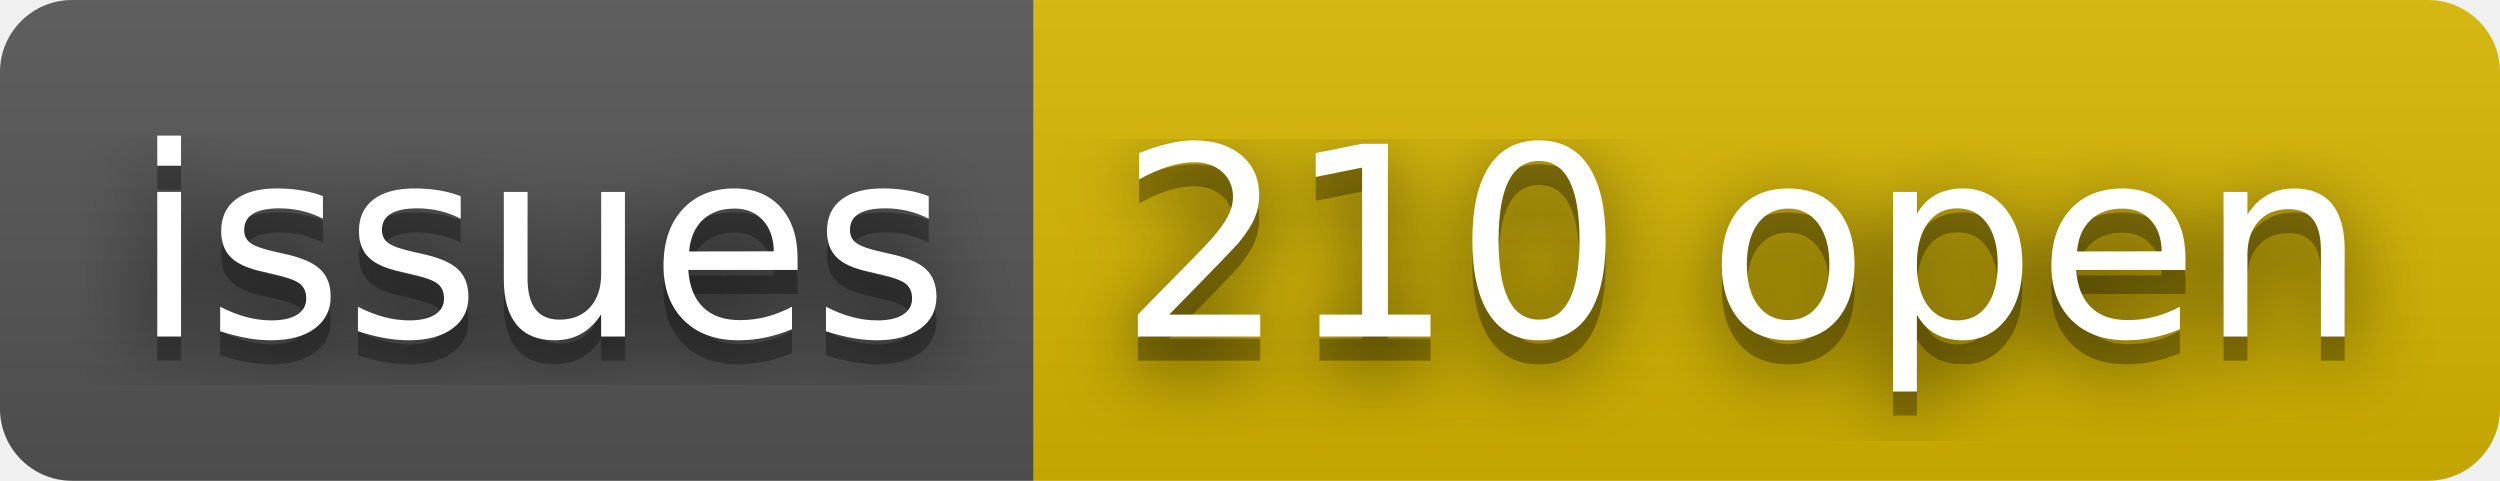
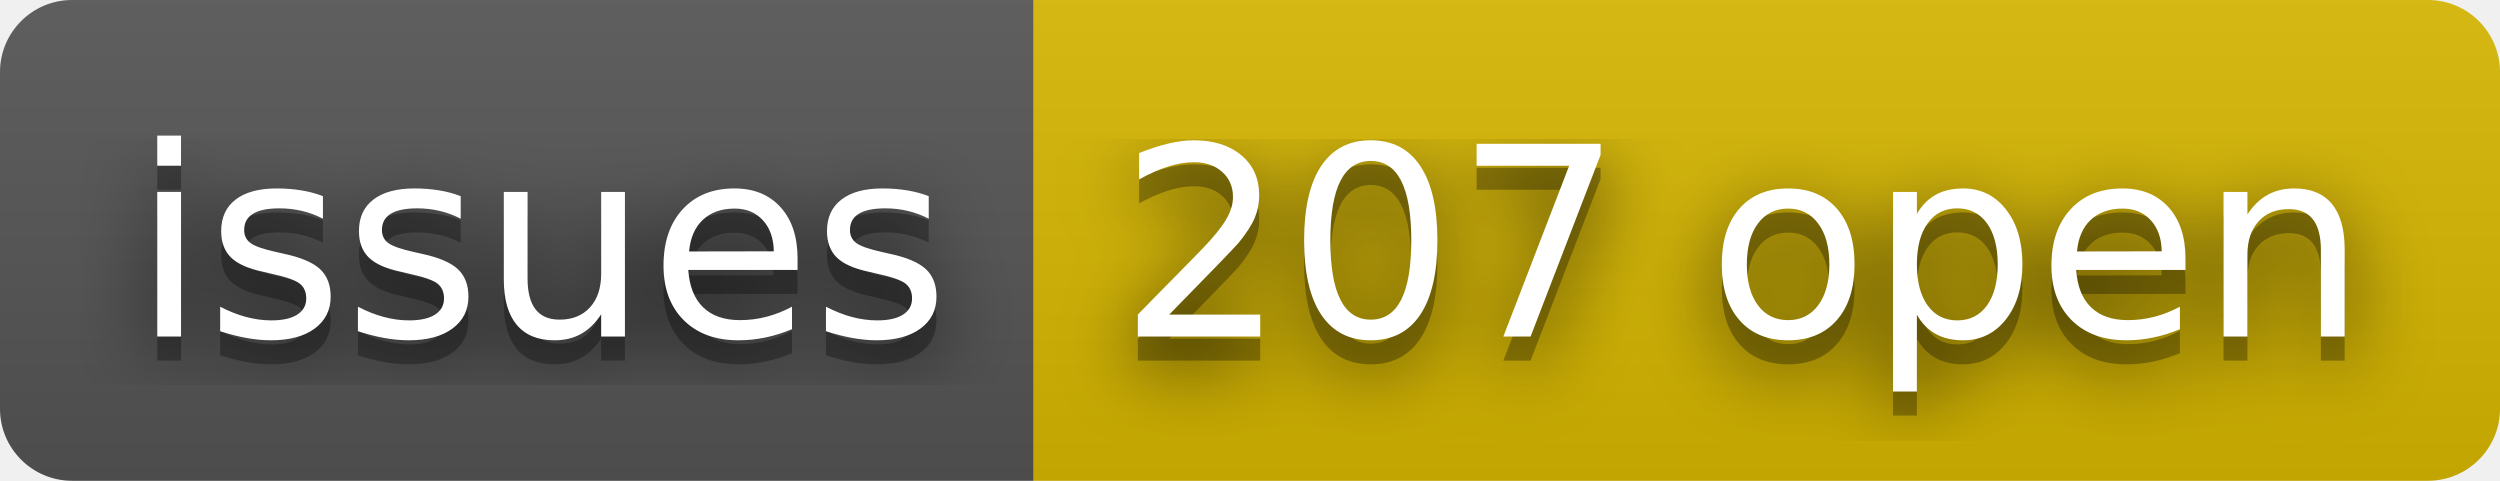
- <svg xmlns="http://www.w3.org/2000/svg" width="104" height="20" role="img" aria-label="issues: 210 open">
+ <svg xmlns="http://www.w3.org/2000/svg" width="104" height="20" role="img" aria-label="issues: 207 open">
  <filter id="blur">
    <feGaussianBlur stdDeviation="16" />
  </filter>
  <linearGradient id="s" x2="0" y2="100%">
    <stop offset="0" stop-color="#bbb" stop-opacity=".1" />
    <stop offset="1" stop-opacity=".1" />
  </linearGradient>
  <clipPath id="r">
    <rect width="104" height="20" rx="3" />
  </clipPath>
  <g clip-path="url(#r)">
    <rect width="43" height="20" fill="#555" />
    <rect x="43" width="61" height="20" fill="#d8b800" />
    <rect width="104" height="20" fill="url(#s)" />
  </g>
  <g fill="#fff" text-anchor="middle" font-family="Verdana,Geneva,DejaVu Sans,sans-serif" text-rendering="geometricPrecision" font-size="110">
    <g transform="scale(.1)">
      <g aria-hidden="true" fill="#010101">
        <text x="225" y="150" fill-opacity=".8" filter="url(#blur)" textLength="330">issues</text>
        <text x="225" y="150" fill-opacity=".3" textLength="330">issues</text>
      </g>
      <text x="225" y="140" textLength="330">issues</text>
    </g>
    <g transform="scale(.1)">
      <g aria-hidden="true" fill="#010101">
-         <text x="725" y="150" fill-opacity=".8" filter="url(#blur)" textLength="510">210 open</text>
-         <text x="725" y="150" fill-opacity=".3" textLength="510">210 open</text>
+         <text x="725" y="150" fill-opacity=".8" filter="url(#blur)" textLength="510">207 open</text>
+         <text x="725" y="150" fill-opacity=".3" textLength="510">207 open</text>
      </g>
-       <text x="725" y="140" textLength="510">210 open</text>
+       <text x="725" y="140" textLength="510">207 open</text>
    </g>
  </g>
</svg>
